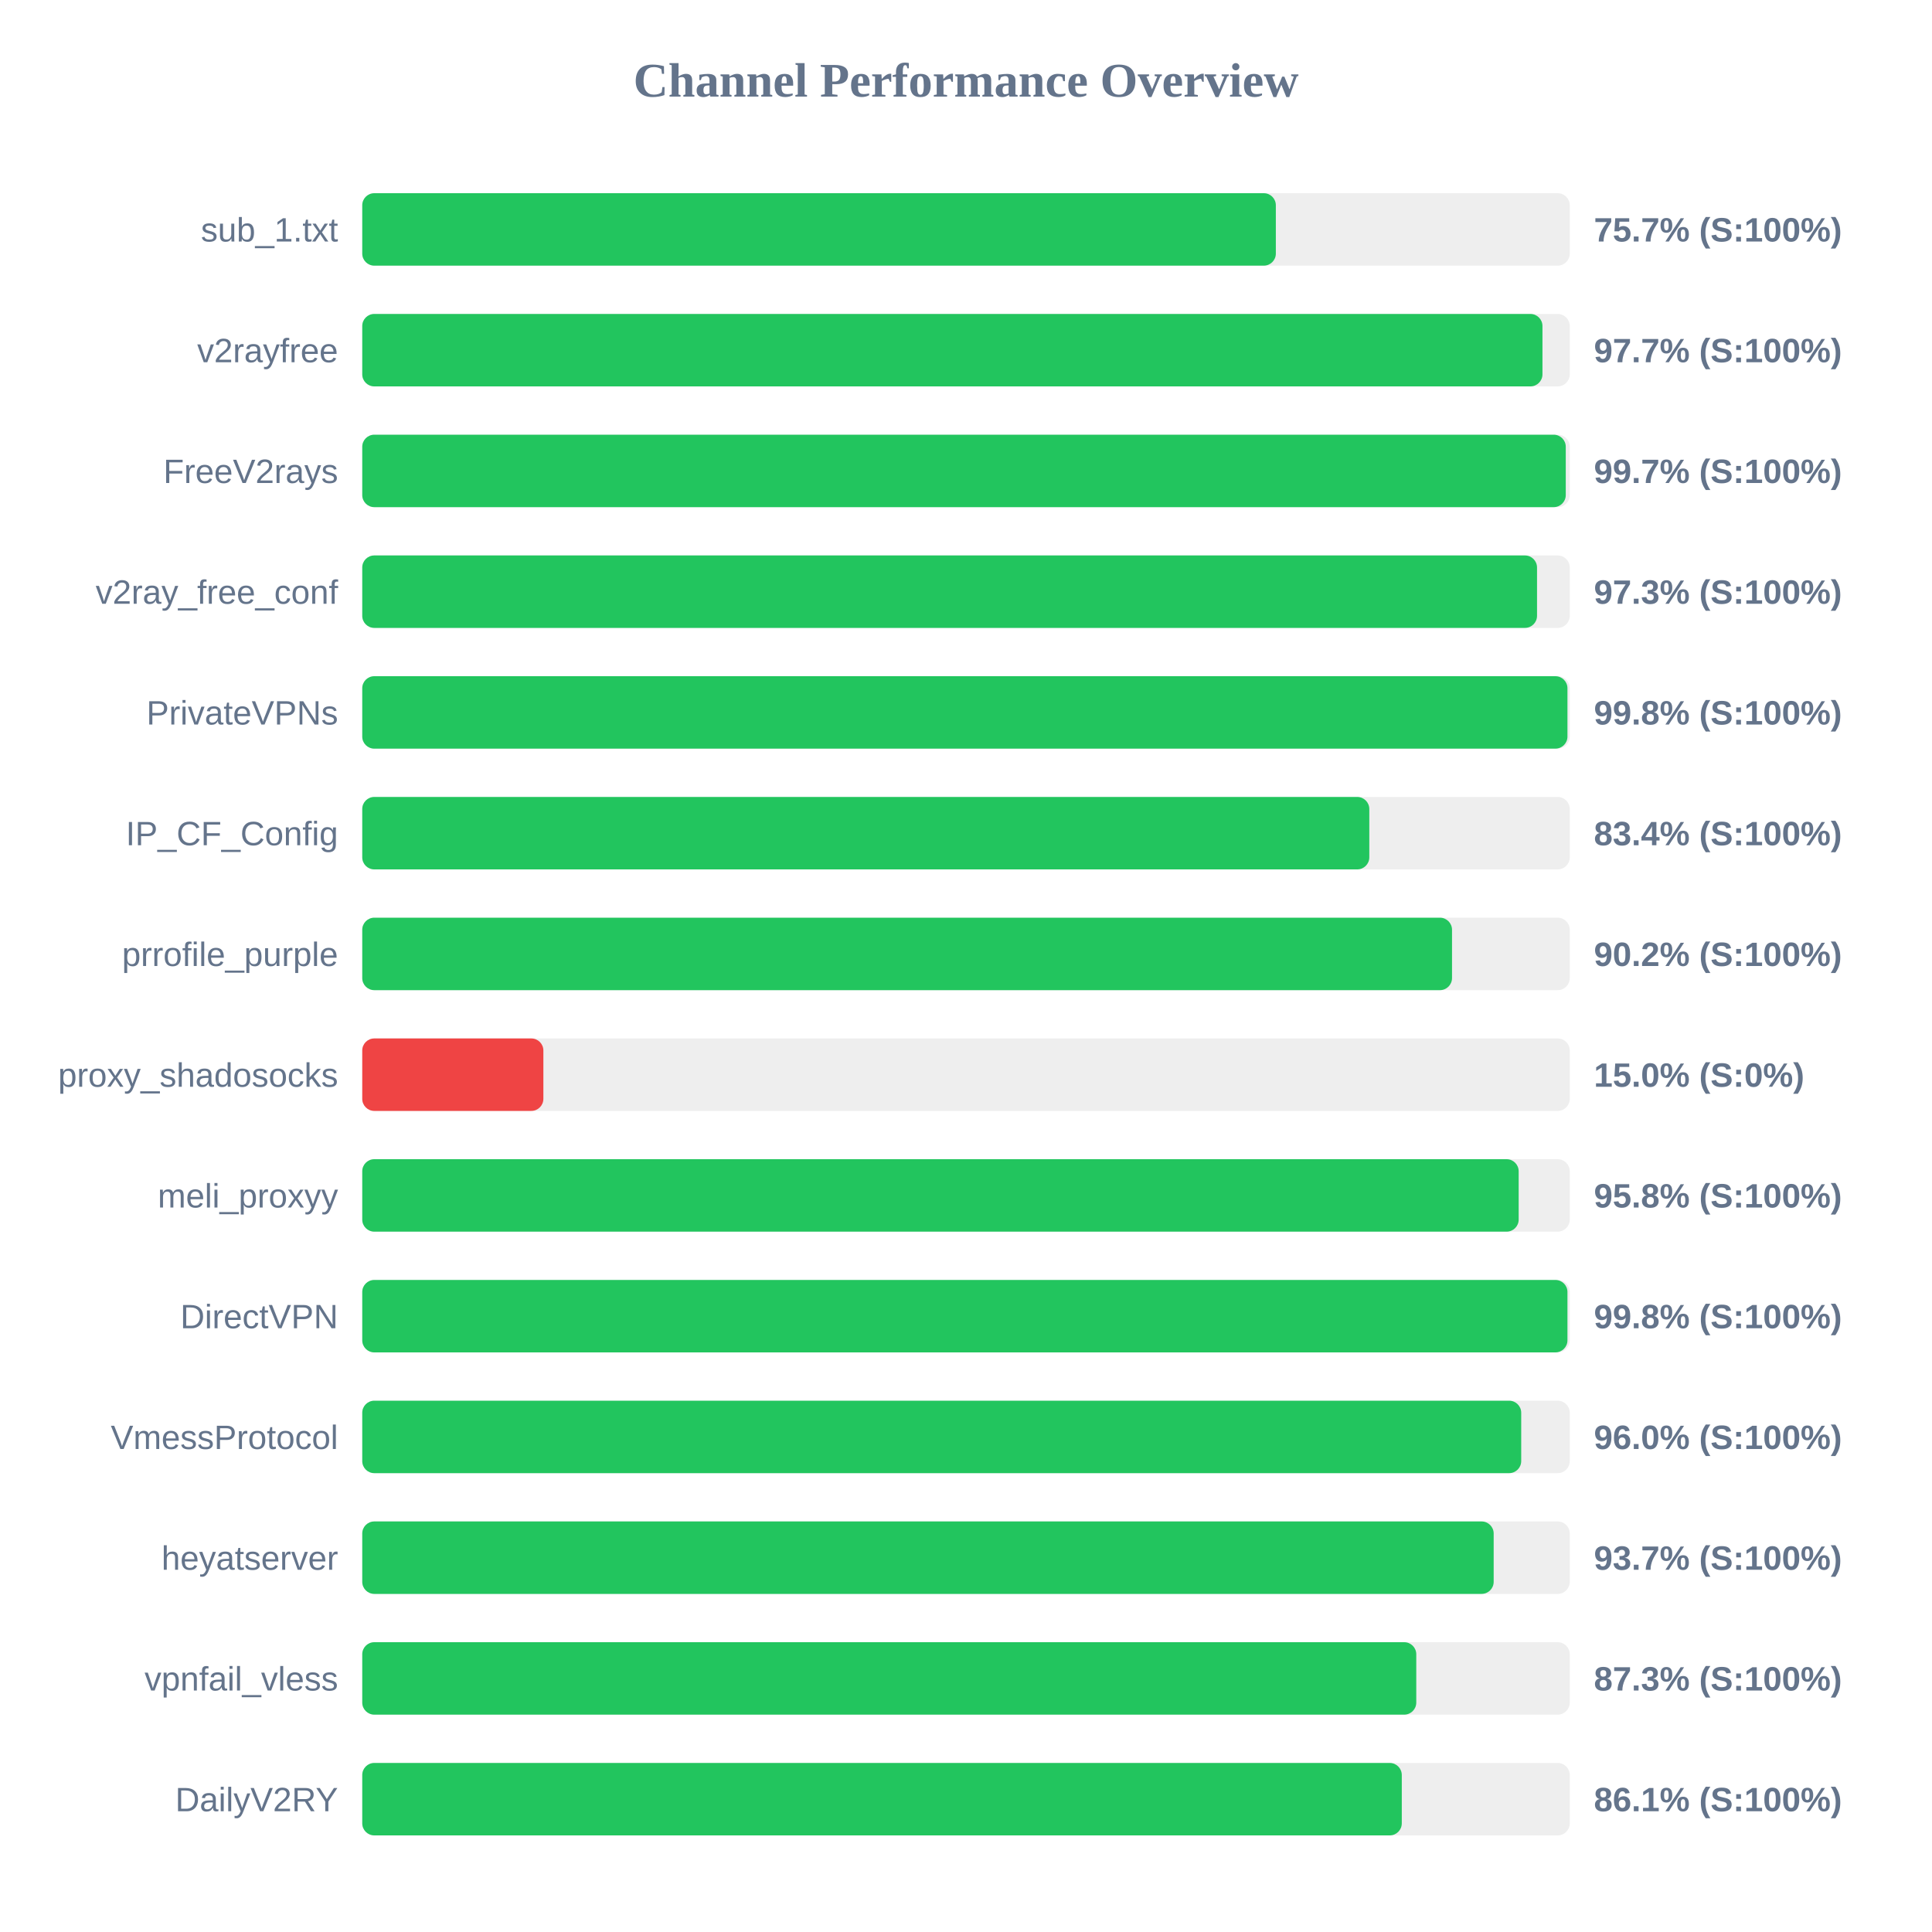
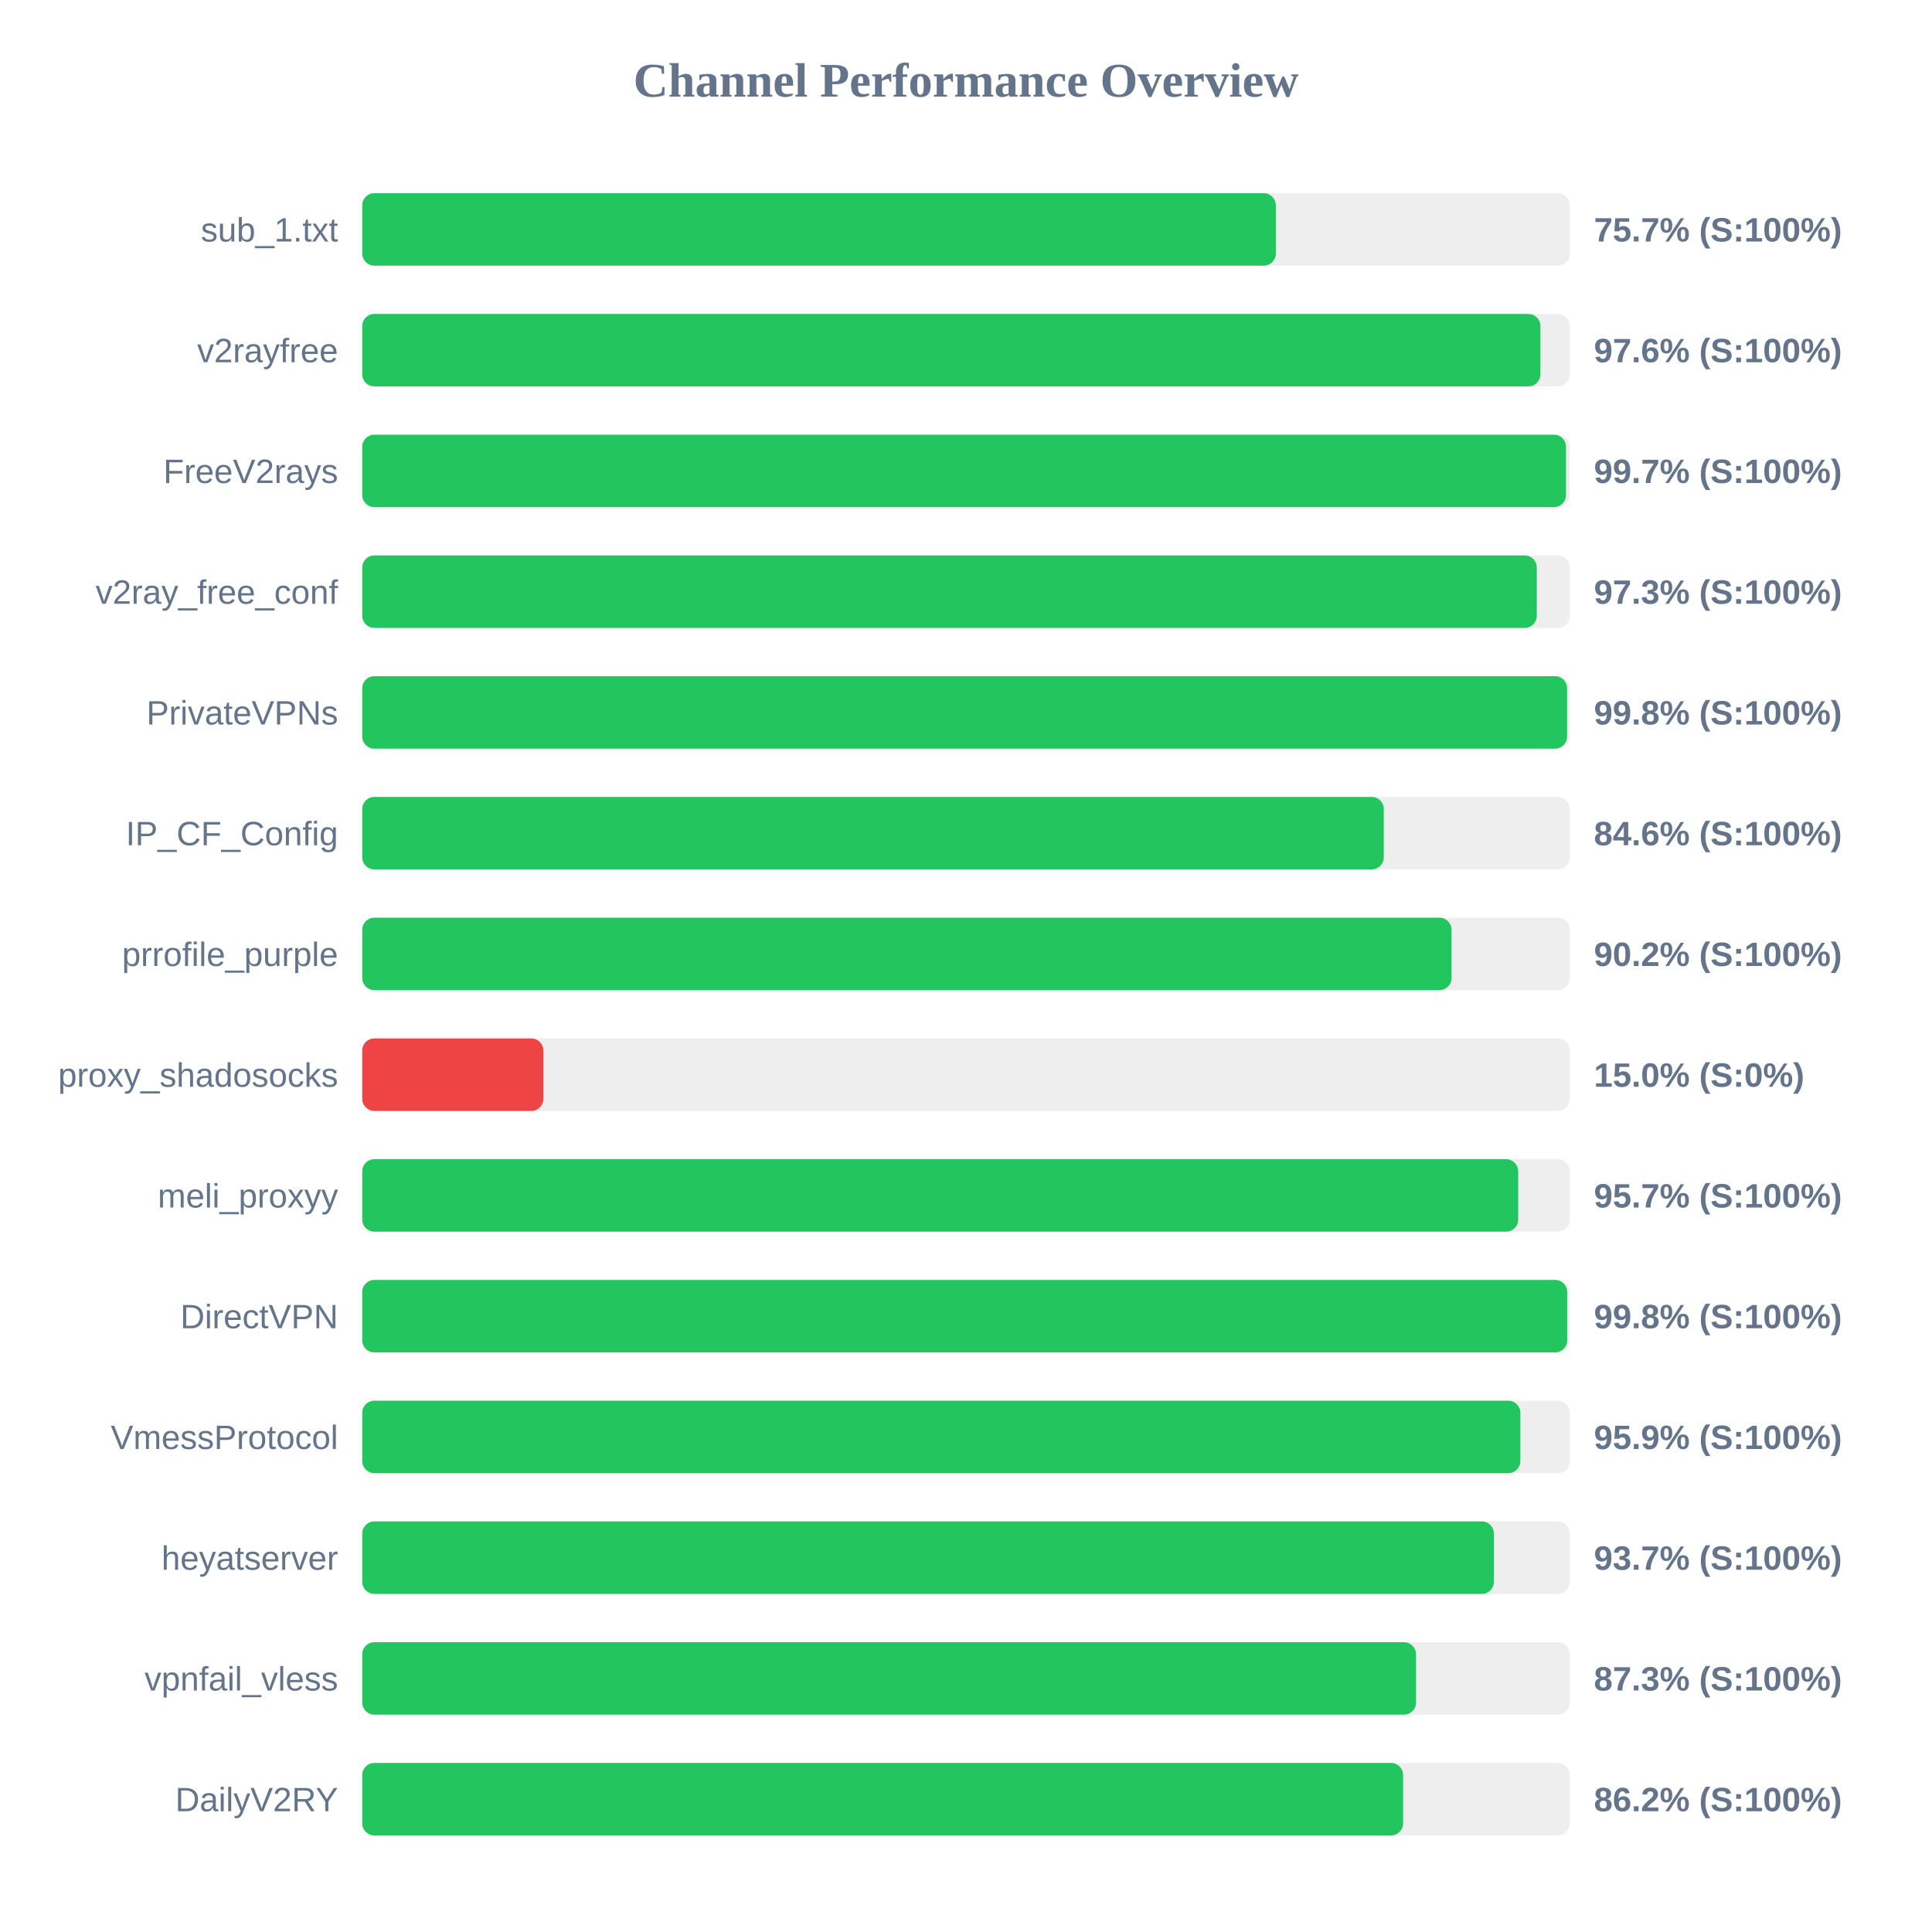
<svg xmlns="http://www.w3.org/2000/svg" width="800" height="800" version="1.1">
  <style>
        .row { font: 14px Arial; fill: #64748b; }
        .score { font: bold 14px Arial; fill: #64748b; }
    </style>
  <text x="400" y="40" text-anchor="middle" font-size="20px" font-weight="bold" fill="#64748b">Channel Performance Overview</text>
  <rect x="150" y="80" width="500" height="30" fill="#eee" rx="5" />
  <rect x="150" y="80" width="378.3" height="30" fill="#22c55e" rx="5" />
  <text x="140" y="100" text-anchor="end" class="row">sub_1.txt</text>
  <text x="660" y="100" text-anchor="start" class="score">75.7% (S:100%)</text>
  <rect x="150" y="130" width="500" height="30" fill="#eee" rx="5" />
-   <rect x="150" y="130" width="488.7" height="30" fill="#22c55e" rx="5" />
+   <rect x="150" y="130" width="487.85" height="30" fill="#22c55e" rx="5" />
  <text x="140" y="150" text-anchor="end" class="row">v2rayfree</text>
-   <text x="660" y="150" text-anchor="start" class="score">97.7% (S:100%)</text>
+   <text x="660" y="150" text-anchor="start" class="score">97.6% (S:100%)</text>
  <rect x="150" y="180" width="500" height="30" fill="#eee" rx="5" />
-   <rect x="150" y="180" width="498.35" height="30" fill="#22c55e" rx="5" />
+   <rect x="150" y="180" width="498.45" height="30" fill="#22c55e" rx="5" />
  <text x="140" y="200" text-anchor="end" class="row">FreeV2rays</text>
  <text x="660" y="200" text-anchor="start" class="score">99.7% (S:100%)</text>
  <rect x="150" y="230" width="500" height="30" fill="#eee" rx="5" />
-   <rect x="150" y="230" width="486.45" height="30" fill="#22c55e" rx="5" />
+   <rect x="150" y="230" width="486.35" height="30" fill="#22c55e" rx="5" />
  <text x="140" y="250" text-anchor="end" class="row">v2ray_free_conf</text>
  <text x="660" y="250" text-anchor="start" class="score">97.3% (S:100%)</text>
  <rect x="150" y="280" width="500" height="30" fill="#eee" rx="5" />
-   <rect x="150" y="280" width="499.05" height="30" fill="#22c55e" rx="5" />
+   <rect x="150" y="280" width="498.9" height="30" fill="#22c55e" rx="5" />
  <text x="140" y="300" text-anchor="end" class="row">PrivateVPNs</text>
  <text x="660" y="300" text-anchor="start" class="score">99.8% (S:100%)</text>
  <rect x="150" y="330" width="500" height="30" fill="#eee" rx="5" />
-   <rect x="150" y="330" width="417.0" height="30" fill="#22c55e" rx="5" />
+   <rect x="150" y="330" width="423.0" height="30" fill="#22c55e" rx="5" />
  <text x="140" y="350" text-anchor="end" class="row">IP_CF_Config</text>
-   <text x="660" y="350" text-anchor="start" class="score">83.4% (S:100%)</text>
+   <text x="660" y="350" text-anchor="start" class="score">84.6% (S:100%)</text>
  <rect x="150" y="380" width="500" height="30" fill="#eee" rx="5" />
-   <rect x="150" y="380" width="451.25" height="30" fill="#22c55e" rx="5" />
+   <rect x="150" y="380" width="451.05" height="30" fill="#22c55e" rx="5" />
  <text x="140" y="400" text-anchor="end" class="row">prrofile_purple</text>
  <text x="660" y="400" text-anchor="start" class="score">90.2% (S:100%)</text>
  <rect x="150" y="430" width="500" height="30" fill="#eee" rx="5" />
  <rect x="150" y="430" width="75.0" height="30" fill="#ef4444" rx="5" />
  <text x="140" y="450" text-anchor="end" class="row">proxy_shadosocks</text>
  <text x="660" y="450" text-anchor="start" class="score">15.0% (S:0%)</text>
  <rect x="150" y="480" width="500" height="30" fill="#eee" rx="5" />
-   <rect x="150" y="480" width="478.85" height="30" fill="#22c55e" rx="5" />
+   <rect x="150" y="480" width="478.65" height="30" fill="#22c55e" rx="5" />
  <text x="140" y="500" text-anchor="end" class="row">meli_proxyy</text>
-   <text x="660" y="500" text-anchor="start" class="score">95.8% (S:100%)</text>
+   <text x="660" y="500" text-anchor="start" class="score">95.7% (S:100%)</text>
  <rect x="150" y="530" width="500" height="30" fill="#eee" rx="5" />
-   <rect x="150" y="530" width="499.05" height="30" fill="#22c55e" rx="5" />
+   <rect x="150" y="530" width="498.95" height="30" fill="#22c55e" rx="5" />
  <text x="140" y="550" text-anchor="end" class="row">DirectVPN</text>
  <text x="660" y="550" text-anchor="start" class="score">99.8% (S:100%)</text>
  <rect x="150" y="580" width="500" height="30" fill="#eee" rx="5" />
-   <rect x="150" y="580" width="479.9" height="30" fill="#22c55e" rx="5" />
+   <rect x="150" y="580" width="479.55" height="30" fill="#22c55e" rx="5" />
  <text x="140" y="600" text-anchor="end" class="row">VmessProtocol</text>
-   <text x="660" y="600" text-anchor="start" class="score">96.0% (S:100%)</text>
+   <text x="660" y="600" text-anchor="start" class="score">95.9% (S:100%)</text>
  <rect x="150" y="630" width="500" height="30" fill="#eee" rx="5" />
-   <rect x="150" y="630" width="468.5" height="30" fill="#22c55e" rx="5" />
+   <rect x="150" y="630" width="468.6" height="30" fill="#22c55e" rx="5" />
  <text x="140" y="650" text-anchor="end" class="row">heyatserver</text>
  <text x="660" y="650" text-anchor="start" class="score">93.7% (S:100%)</text>
  <rect x="150" y="680" width="500" height="30" fill="#eee" rx="5" />
-   <rect x="150" y="680" width="436.45" height="30" fill="#22c55e" rx="5" />
+   <rect x="150" y="680" width="436.35" height="30" fill="#22c55e" rx="5" />
  <text x="140" y="700" text-anchor="end" class="row">vpnfail_vless</text>
  <text x="660" y="700" text-anchor="start" class="score">87.3% (S:100%)</text>
  <rect x="150" y="730" width="500" height="30" fill="#eee" rx="5" />
-   <rect x="150" y="730" width="430.45" height="30" fill="#22c55e" rx="5" />
+   <rect x="150" y="730" width="431.0" height="30" fill="#22c55e" rx="5" />
  <text x="140" y="750" text-anchor="end" class="row">DailyV2RY</text>
-   <text x="660" y="750" text-anchor="start" class="score">86.1% (S:100%)</text>
+   <text x="660" y="750" text-anchor="start" class="score">86.2% (S:100%)</text>
</svg>
